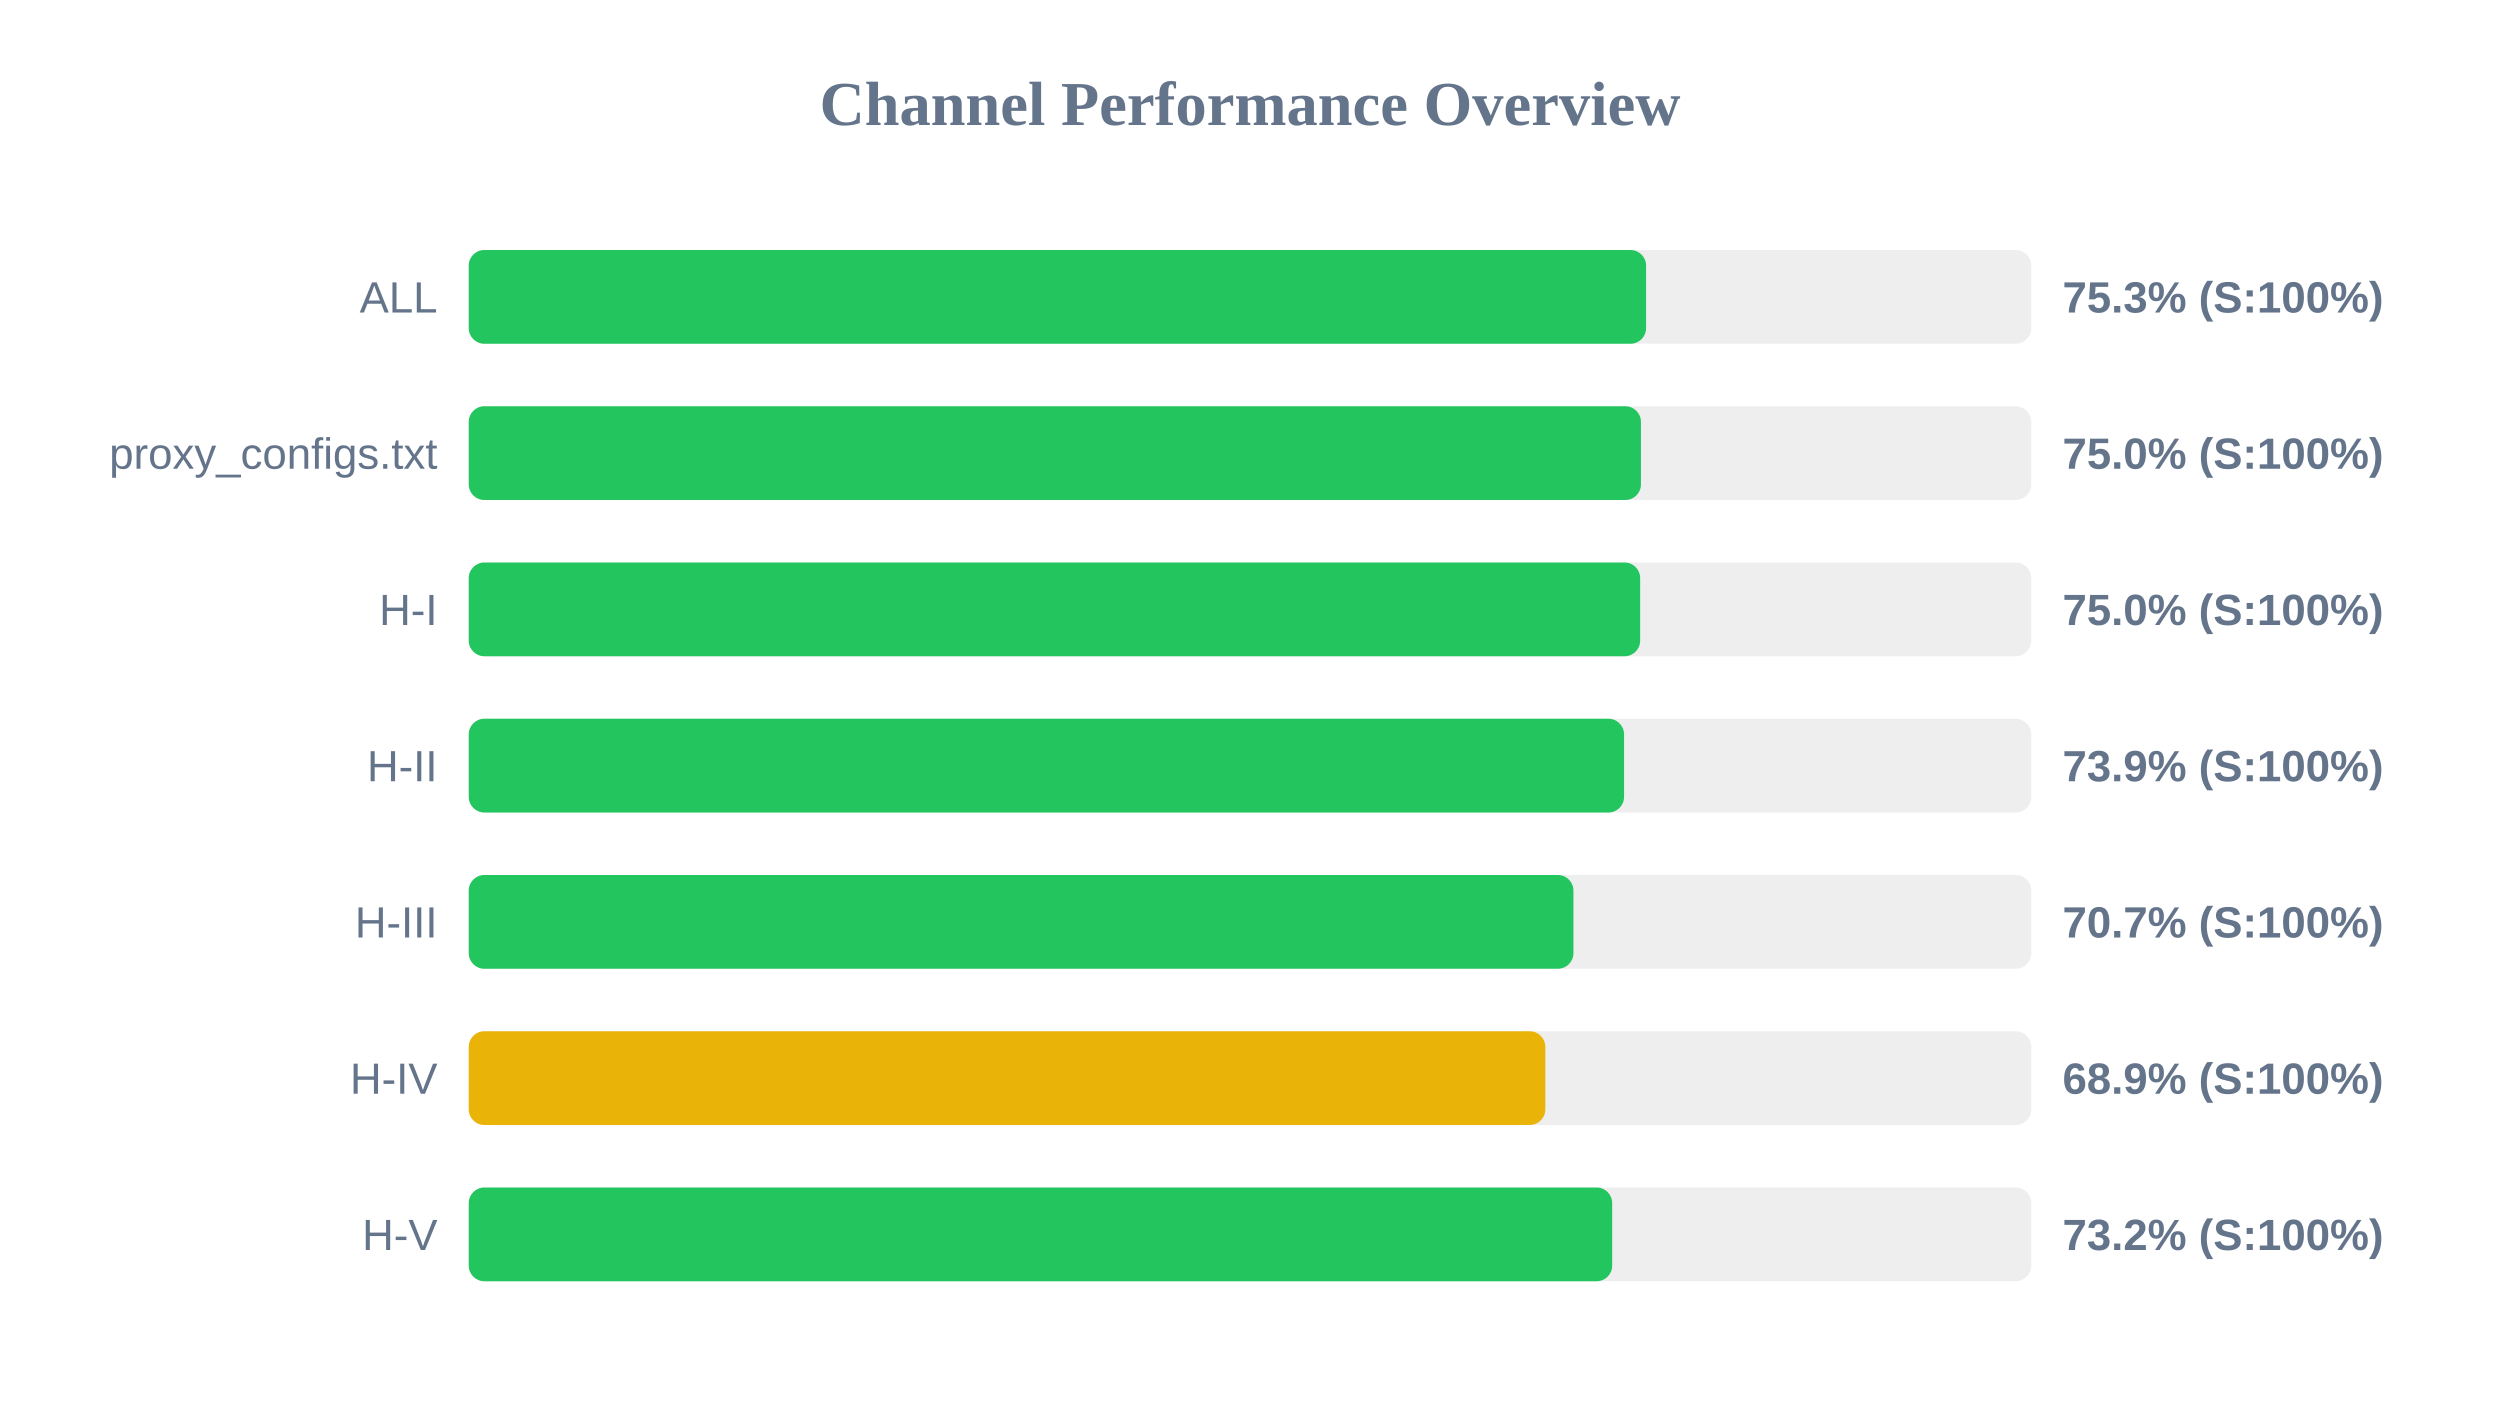
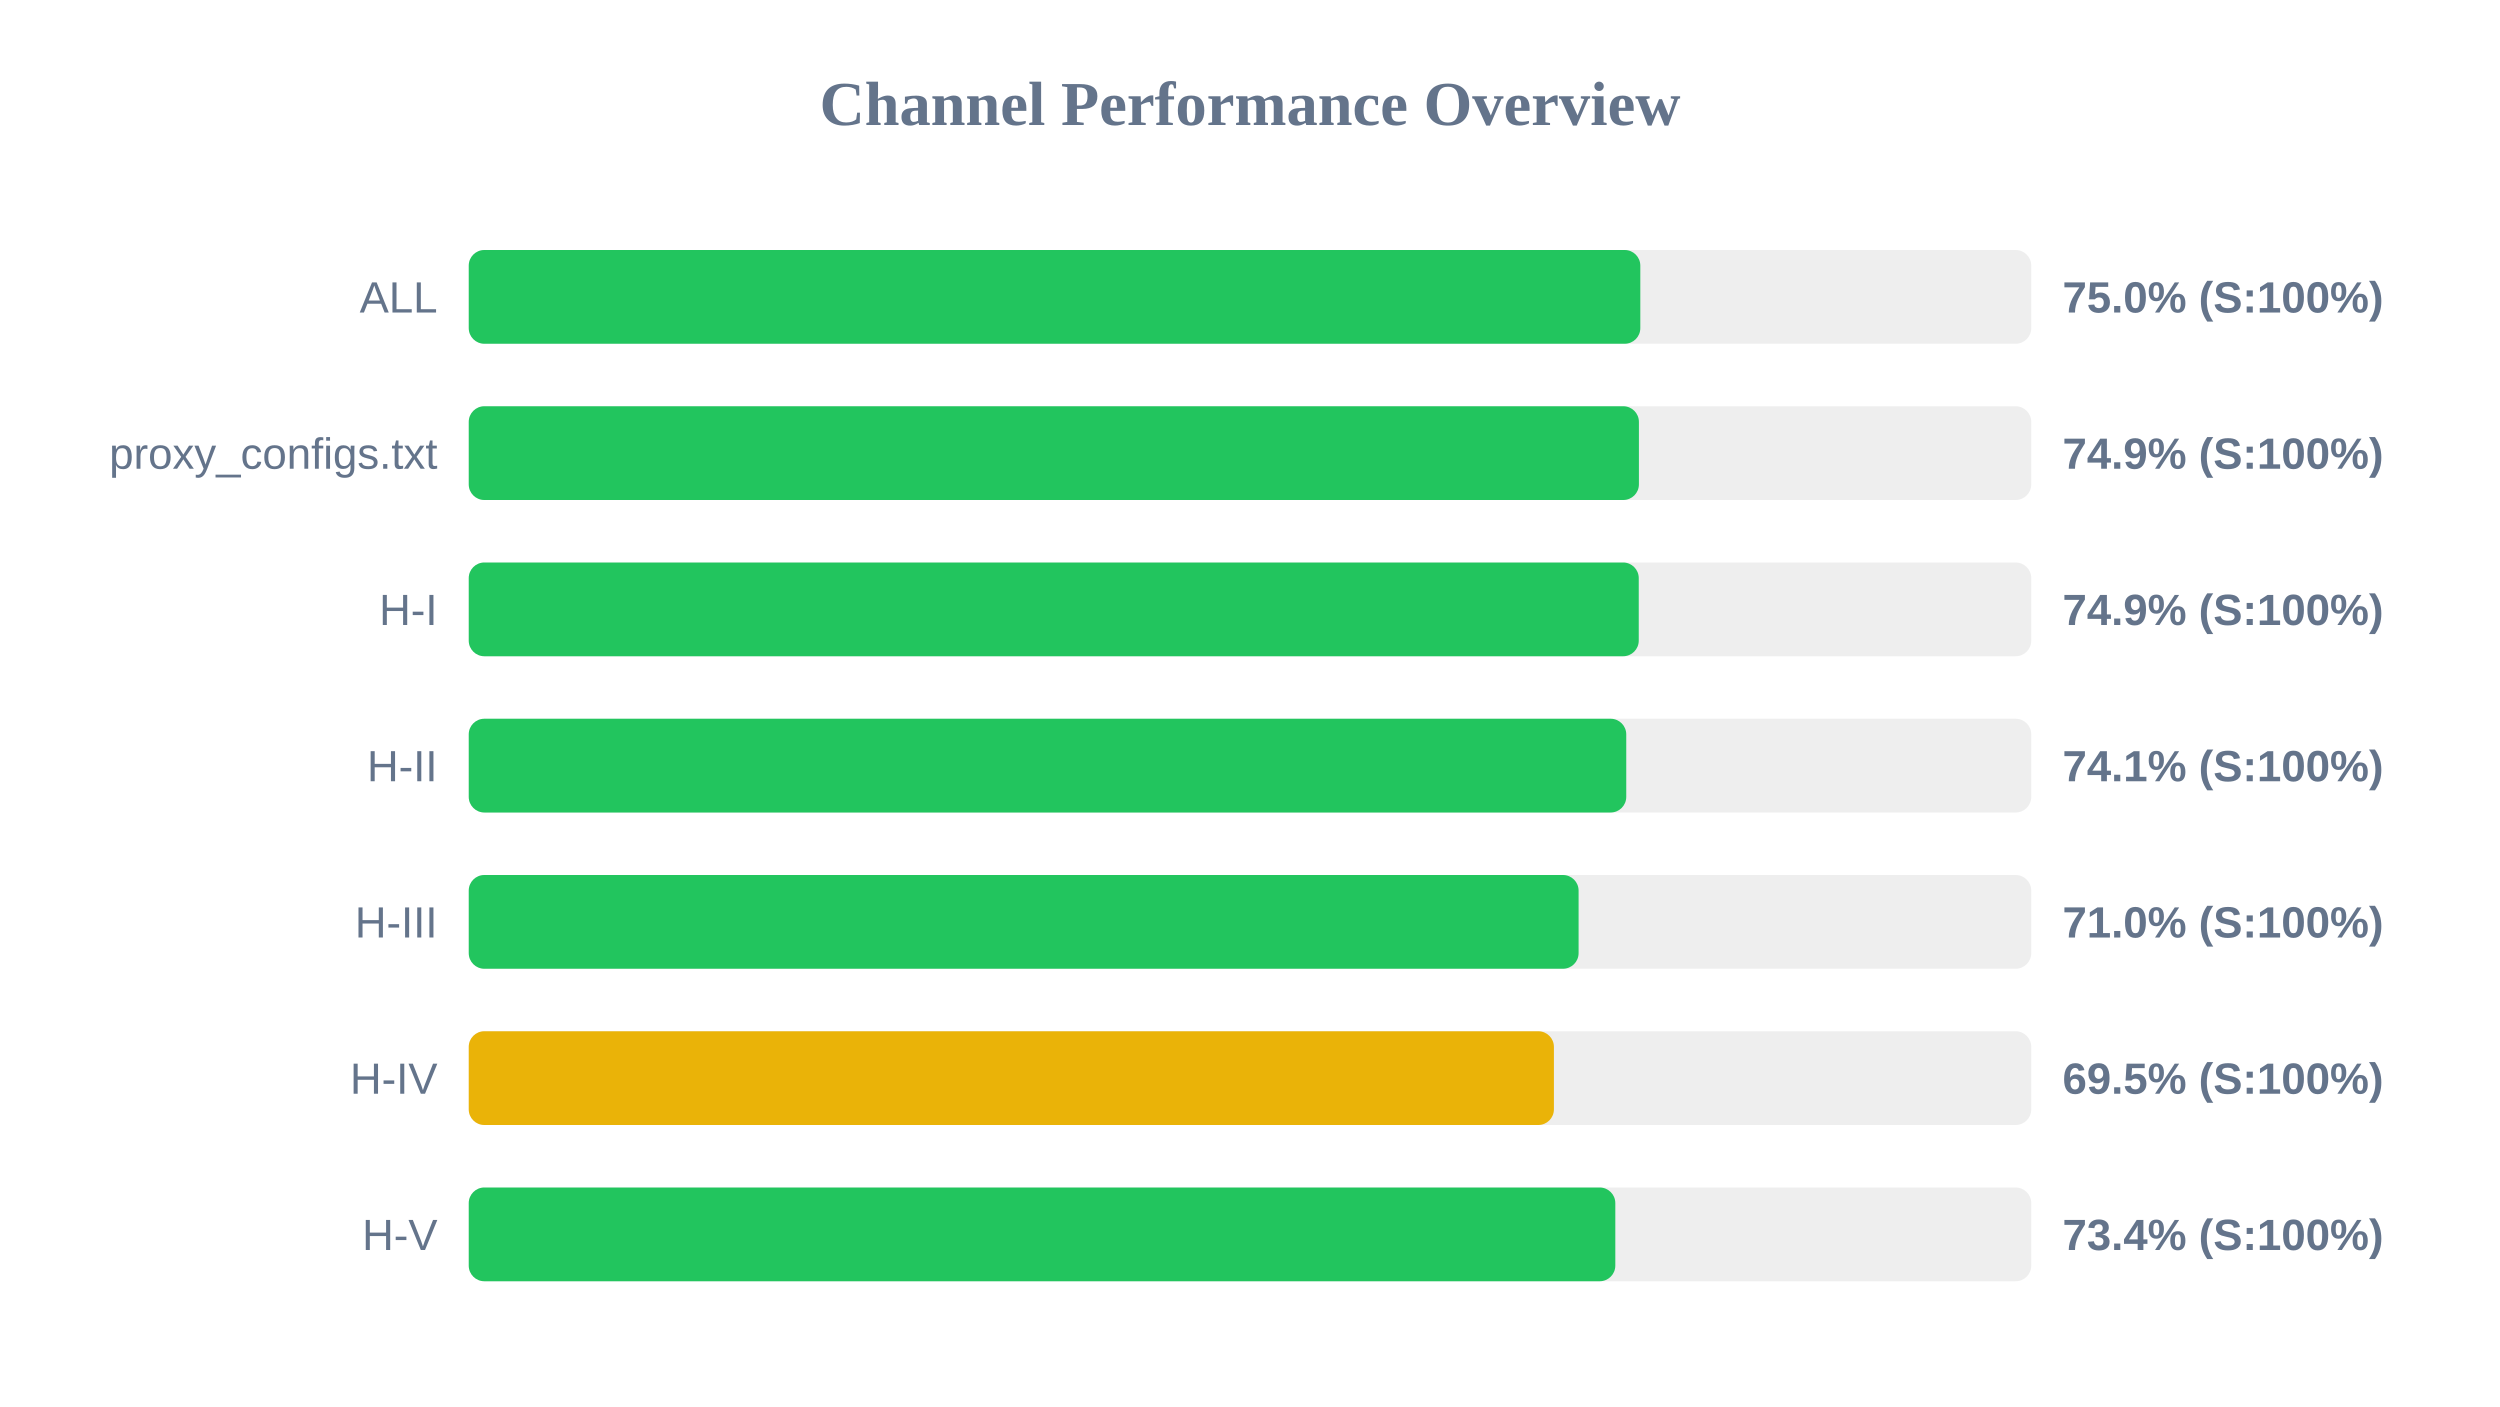
<svg xmlns="http://www.w3.org/2000/svg" width="800" height="450" version="1.1">
  <style>
        .row { font: 14px Arial; fill: #64748b; }
        .score { font: bold 14px Arial; fill: #64748b; }
    </style>
  <text x="400" y="40" text-anchor="middle" font-size="20px" font-weight="bold" fill="#64748b">Channel Performance Overview</text>
  <rect x="150" y="80" width="500" height="30" fill="#eee" rx="5" />
-   <rect x="150" y="80" width="376.75" height="30" fill="#22c55e" rx="5" />
+   <rect x="150" y="80" width="374.9" height="30" fill="#22c55e" rx="5" />
  <text x="140" y="100" text-anchor="end" class="row">ALL</text>
-   <text x="660" y="100" text-anchor="start" class="score">75.3% (S:100%)</text>
+   <text x="660" y="100" text-anchor="start" class="score">75.0% (S:100%)</text>
  <rect x="150" y="130" width="500" height="30" fill="#eee" rx="5" />
-   <rect x="150" y="130" width="375.1" height="30" fill="#22c55e" rx="5" />
+   <rect x="150" y="130" width="374.45" height="30" fill="#22c55e" rx="5" />
  <text x="140" y="150" text-anchor="end" class="row">proxy_configs.txt</text>
-   <text x="660" y="150" text-anchor="start" class="score">75.0% (S:100%)</text>
+   <text x="660" y="150" text-anchor="start" class="score">74.9% (S:100%)</text>
  <rect x="150" y="180" width="500" height="30" fill="#eee" rx="5" />
-   <rect x="150" y="180" width="374.85" height="30" fill="#22c55e" rx="5" />
+   <rect x="150" y="180" width="374.4" height="30" fill="#22c55e" rx="5" />
  <text x="140" y="200" text-anchor="end" class="row">H-I</text>
-   <text x="660" y="200" text-anchor="start" class="score">75.0% (S:100%)</text>
+   <text x="660" y="200" text-anchor="start" class="score">74.9% (S:100%)</text>
  <rect x="150" y="230" width="500" height="30" fill="#eee" rx="5" />
-   <rect x="150" y="230" width="369.7" height="30" fill="#22c55e" rx="5" />
+   <rect x="150" y="230" width="370.4" height="30" fill="#22c55e" rx="5" />
  <text x="140" y="250" text-anchor="end" class="row">H-II</text>
-   <text x="660" y="250" text-anchor="start" class="score">73.9% (S:100%)</text>
+   <text x="660" y="250" text-anchor="start" class="score">74.1% (S:100%)</text>
  <rect x="150" y="280" width="500" height="30" fill="#eee" rx="5" />
-   <rect x="150" y="280" width="353.5" height="30" fill="#22c55e" rx="5" />
+   <rect x="150" y="280" width="355.15" height="30" fill="#22c55e" rx="5" />
  <text x="140" y="300" text-anchor="end" class="row">H-III</text>
-   <text x="660" y="300" text-anchor="start" class="score">70.7% (S:100%)</text>
+   <text x="660" y="300" text-anchor="start" class="score">71.0% (S:100%)</text>
  <rect x="150" y="330" width="500" height="30" fill="#eee" rx="5" />
-   <rect x="150" y="330" width="344.5" height="30" fill="#eab308" rx="5" />
+   <rect x="150" y="330" width="347.25" height="30" fill="#eab308" rx="5" />
  <text x="140" y="350" text-anchor="end" class="row">H-IV</text>
-   <text x="660" y="350" text-anchor="start" class="score">68.9% (S:100%)</text>
+   <text x="660" y="350" text-anchor="start" class="score">69.5% (S:100%)</text>
  <rect x="150" y="380" width="500" height="30" fill="#eee" rx="5" />
-   <rect x="150" y="380" width="365.9" height="30" fill="#22c55e" rx="5" />
+   <rect x="150" y="380" width="366.9" height="30" fill="#22c55e" rx="5" />
  <text x="140" y="400" text-anchor="end" class="row">H-V</text>
-   <text x="660" y="400" text-anchor="start" class="score">73.2% (S:100%)</text>
+   <text x="660" y="400" text-anchor="start" class="score">73.4% (S:100%)</text>
</svg>
